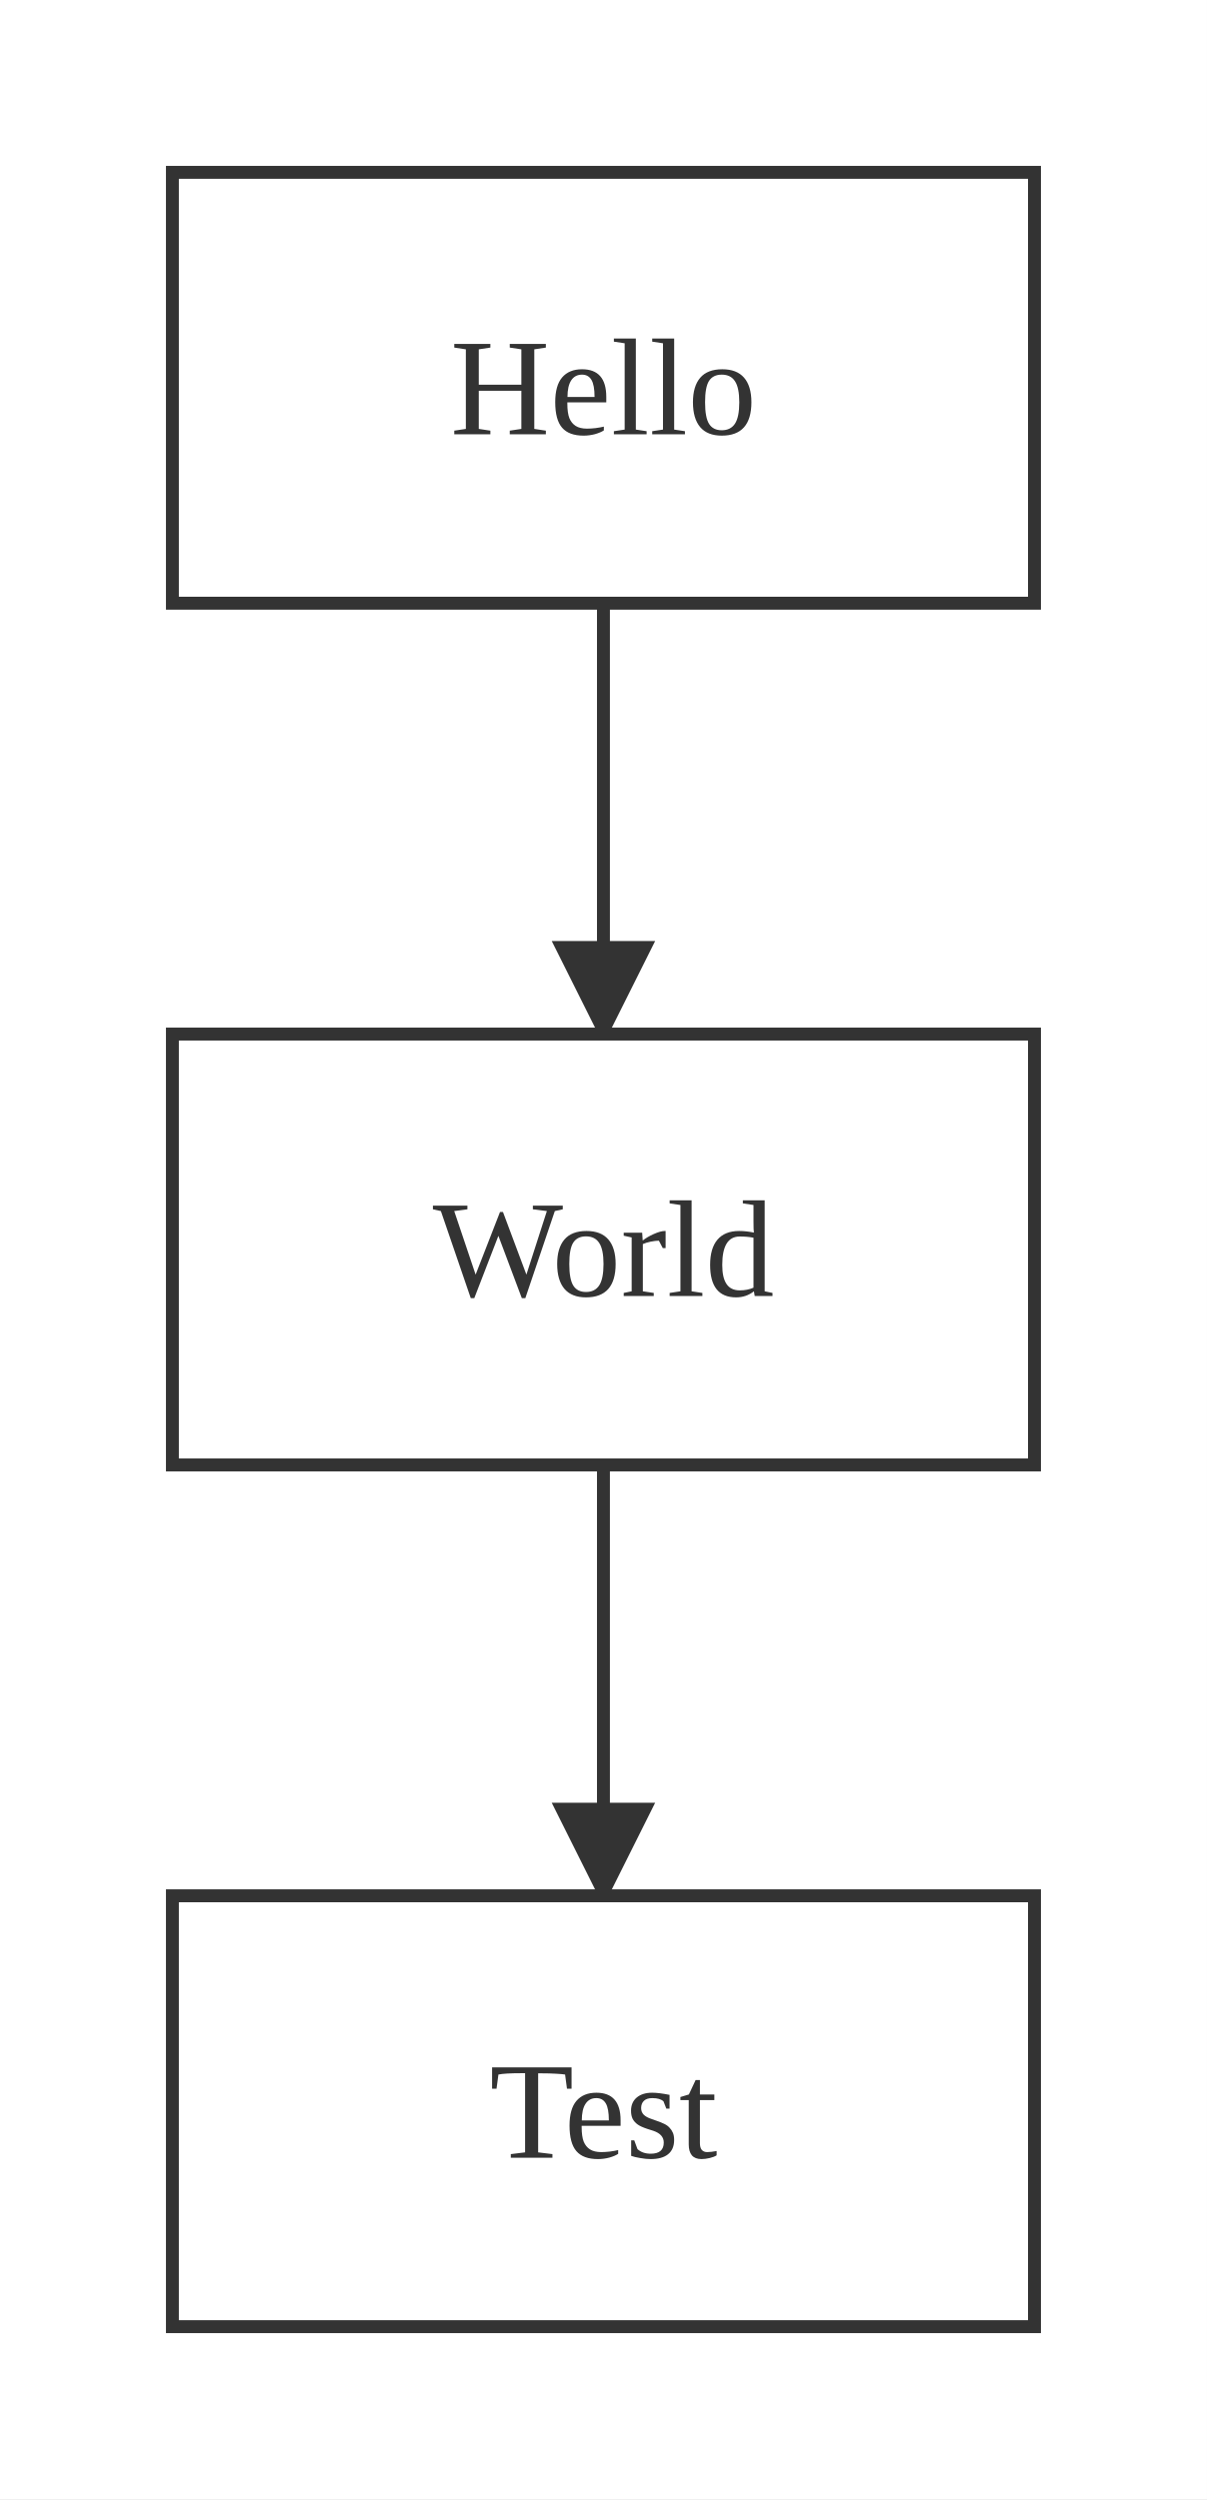
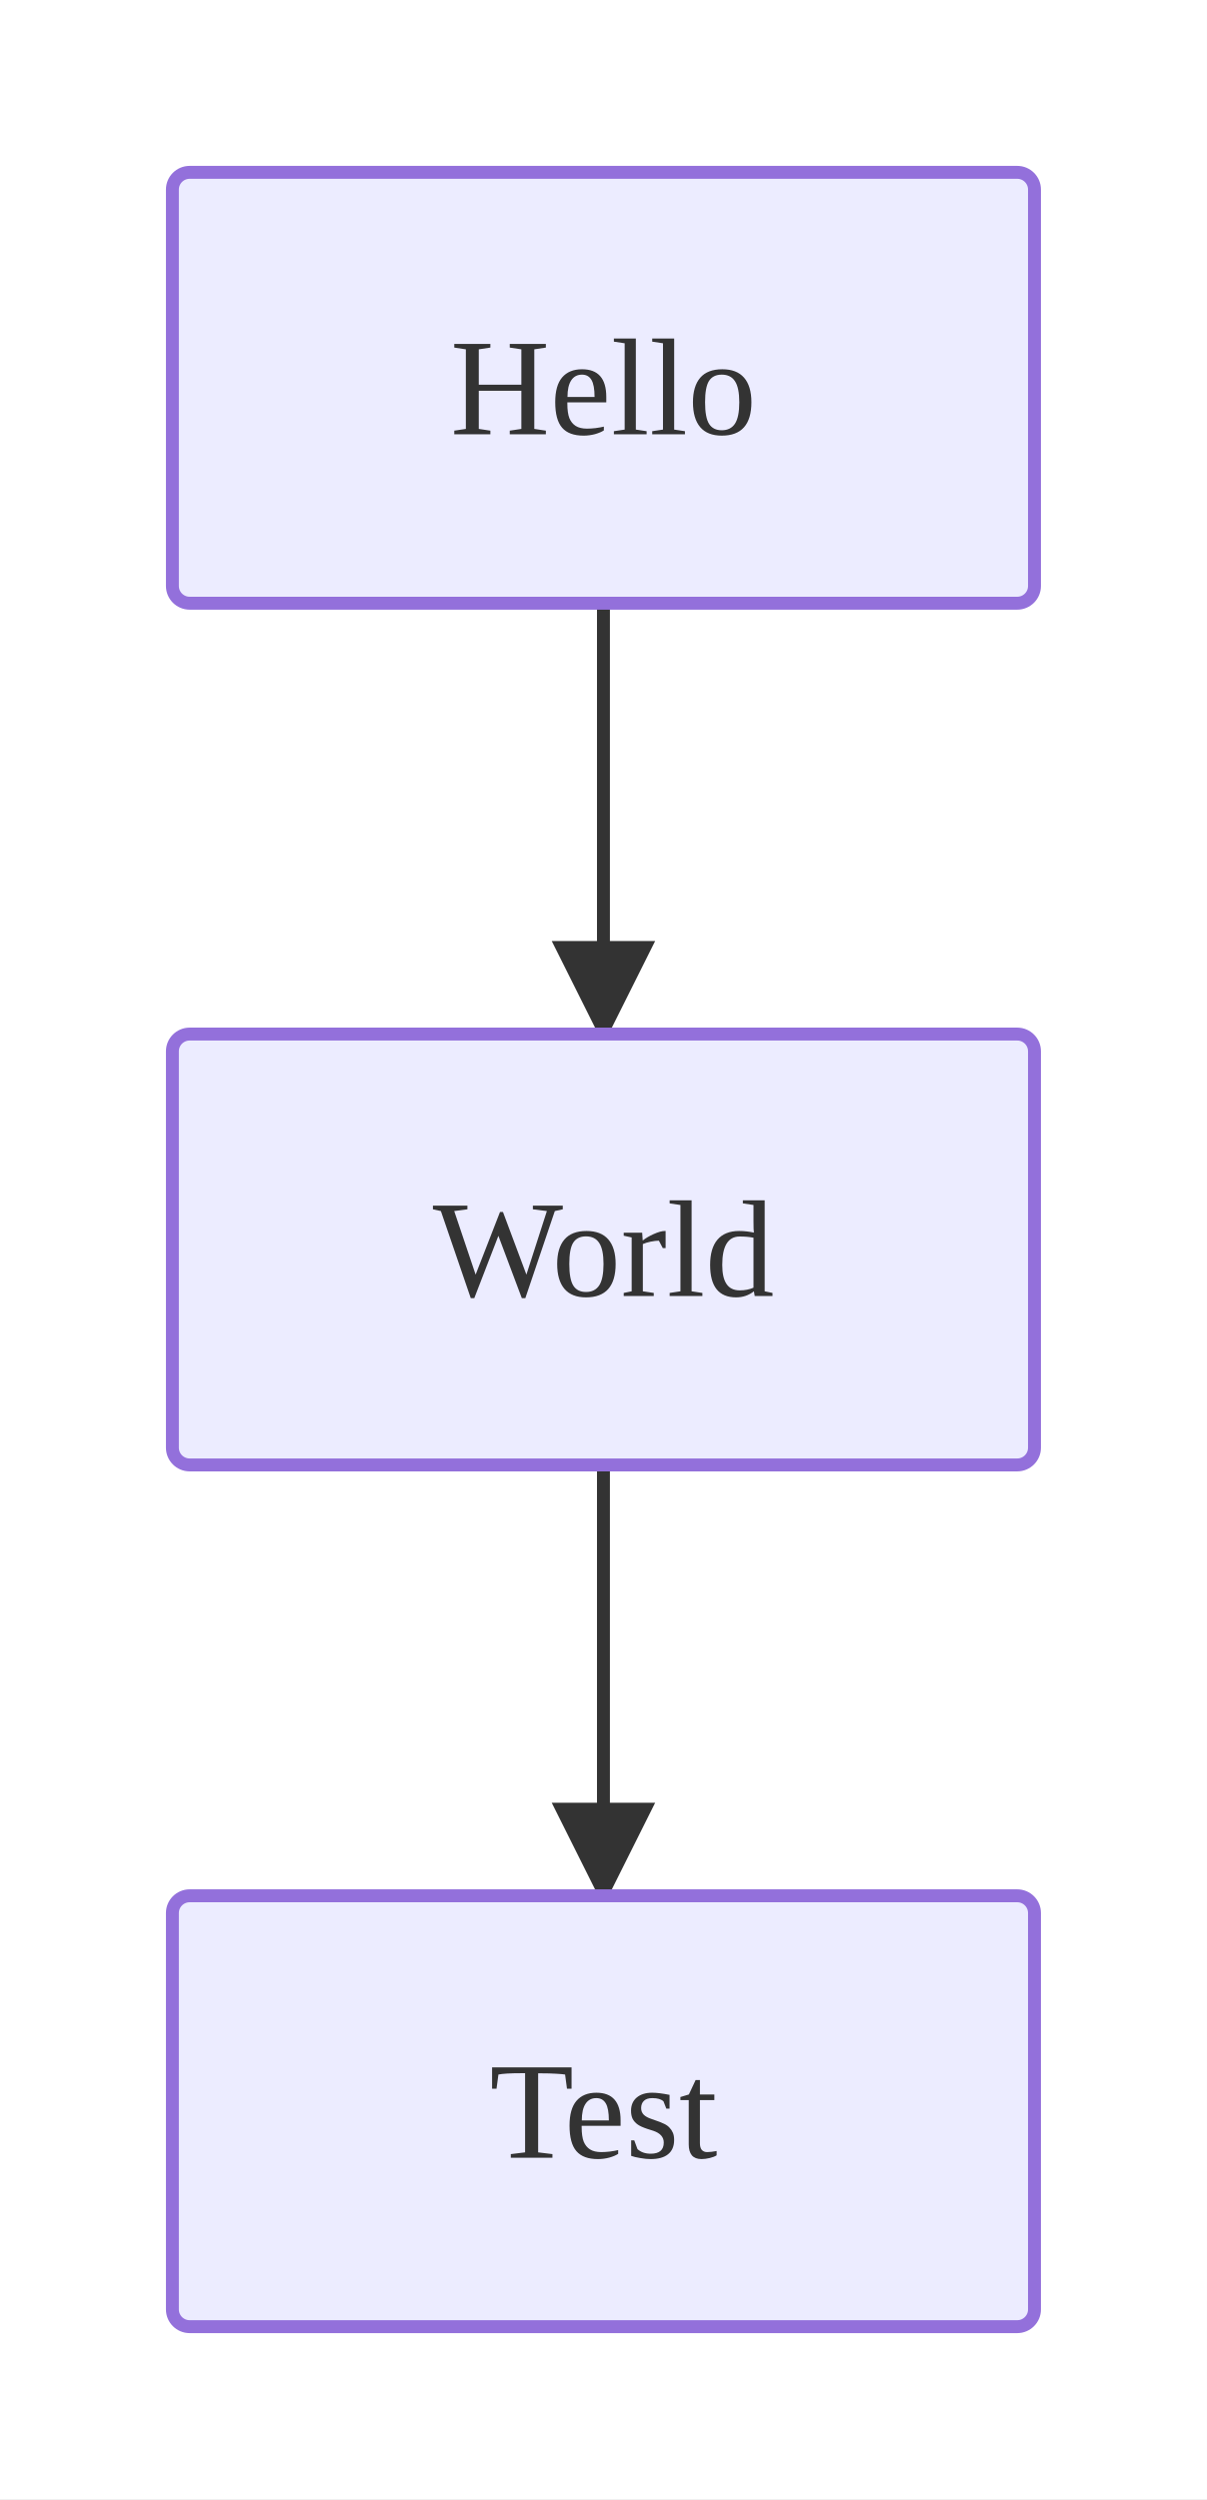
<svg xmlns="http://www.w3.org/2000/svg" viewBox="0 0 140.00 290.00">
  <defs>
    <marker id="arrow-arrow-solid" viewBox="0 0 10 10" refX="9.00" refY="5.00" markerWidth="8.00" markerHeight="8.00" orient="auto">
      <polygon points="0,0 10,5 0,10" style="fill:#333" />
    </marker>
  </defs>
  <rect x="0.00" y="0.00" width="140.00" height="290.00" style="fill:#fff;stroke:none" />
  <line x1="70.00" y1="70.00" x2="70.00" y2="120.00" style="stroke:#333;stroke-width:1.50;fill:none;" marker-end="url(#arrow-arrow-solid)" />
  <line x1="70.00" y1="170.00" x2="70.00" y2="220.00" style="stroke:#333;stroke-width:1.50;fill:none;" marker-end="url(#arrow-arrow-solid)" />
-   <rect x="20.00" y="20.00" width="100.00" height="50.00" style="fill:#fff;stroke:#333;stroke-width:1.50" />
+   <rect x="20.00" y="20.00" width="100.00" height="50.00" rx="2.00" ry="2.00" style="fill:#ECECFF;stroke:#9370DB;stroke-width:1.50" />
  <text x="70.00" y="45.00" text-anchor="middle" dominant-baseline="central" font-size="16.00" style="fill:#333;font-size:16.00px">Hello</text>
-   <rect x="20.00" y="120.00" width="100.00" height="50.00" style="fill:#fff;stroke:#333;stroke-width:1.50" />
+   <rect x="20.00" y="120.00" width="100.00" height="50.00" rx="2.00" ry="2.00" style="fill:#ECECFF;stroke:#9370DB;stroke-width:1.50" />
  <text x="70.00" y="145.00" text-anchor="middle" dominant-baseline="central" font-size="16.00" style="fill:#333;font-size:16.00px">World</text>
-   <rect x="20.00" y="220.00" width="100.00" height="50.00" style="fill:#fff;stroke:#333;stroke-width:1.50" />
+   <rect x="20.00" y="220.00" width="100.00" height="50.00" rx="2.00" ry="2.00" style="fill:#ECECFF;stroke:#9370DB;stroke-width:1.50" />
  <text x="70.00" y="245.00" text-anchor="middle" dominant-baseline="central" font-size="16.00" style="fill:#333;font-size:16.00px">Test</text>
</svg>
